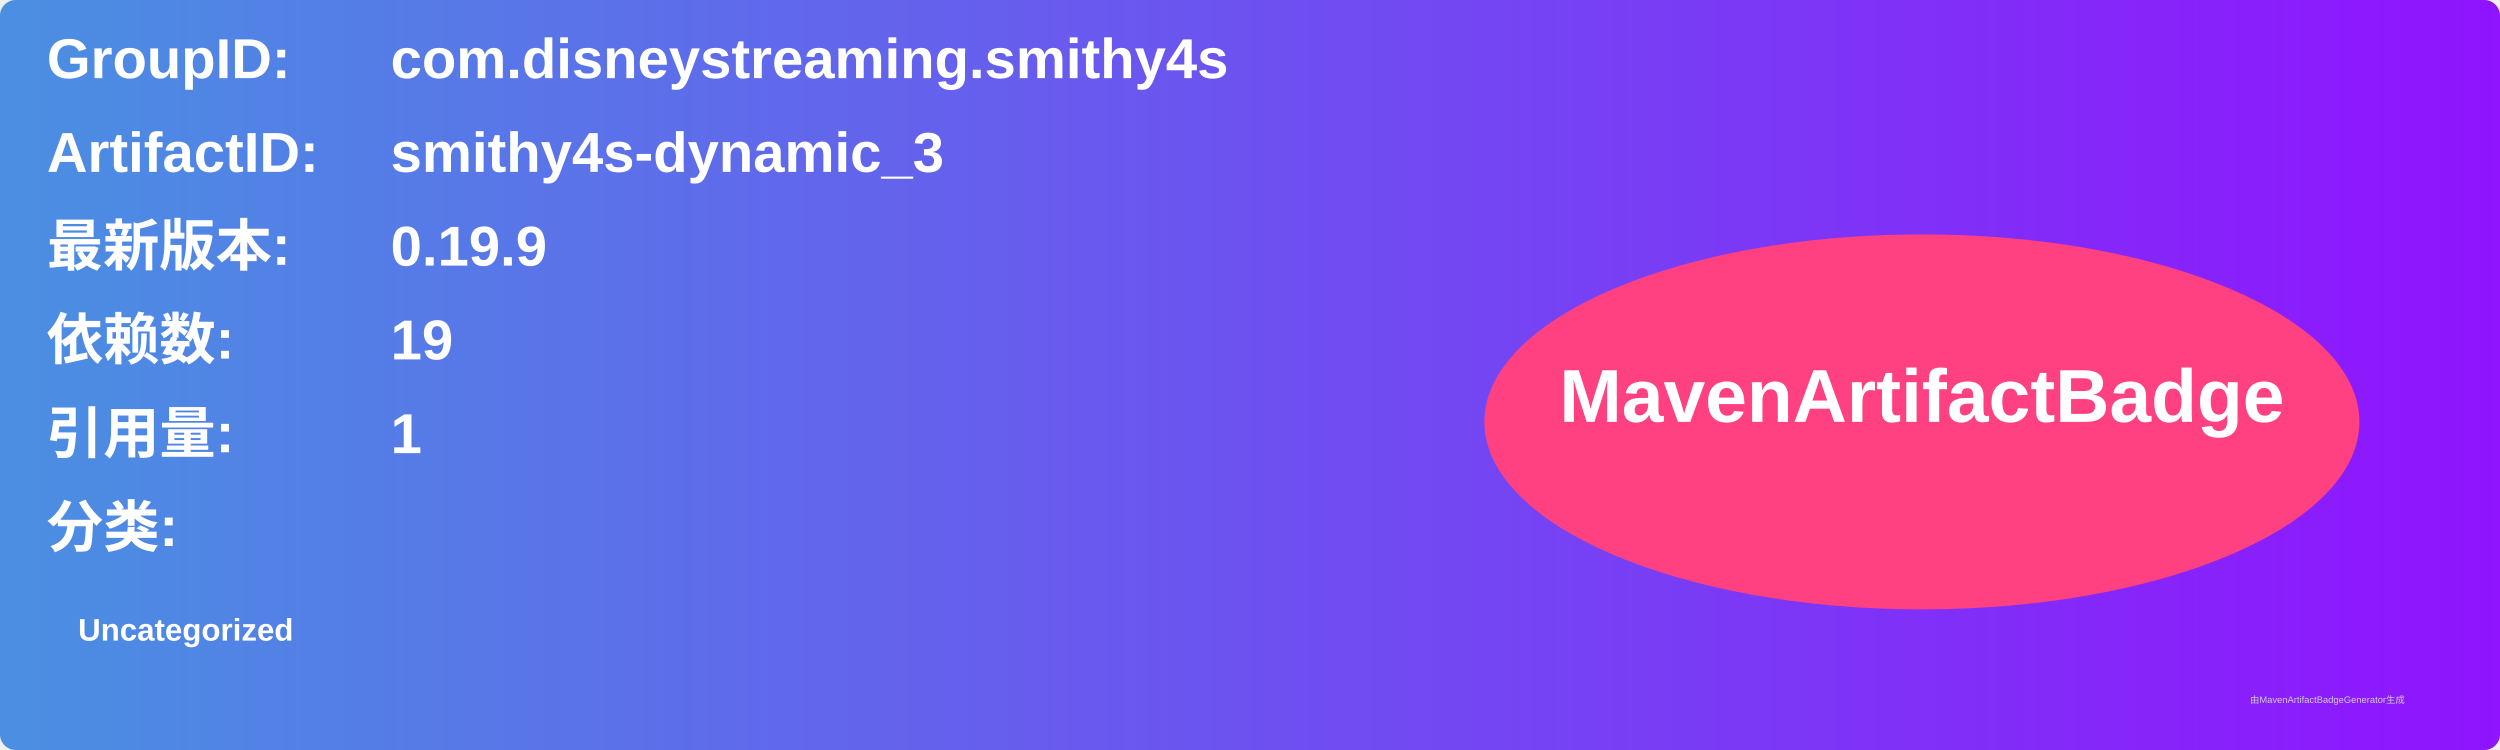
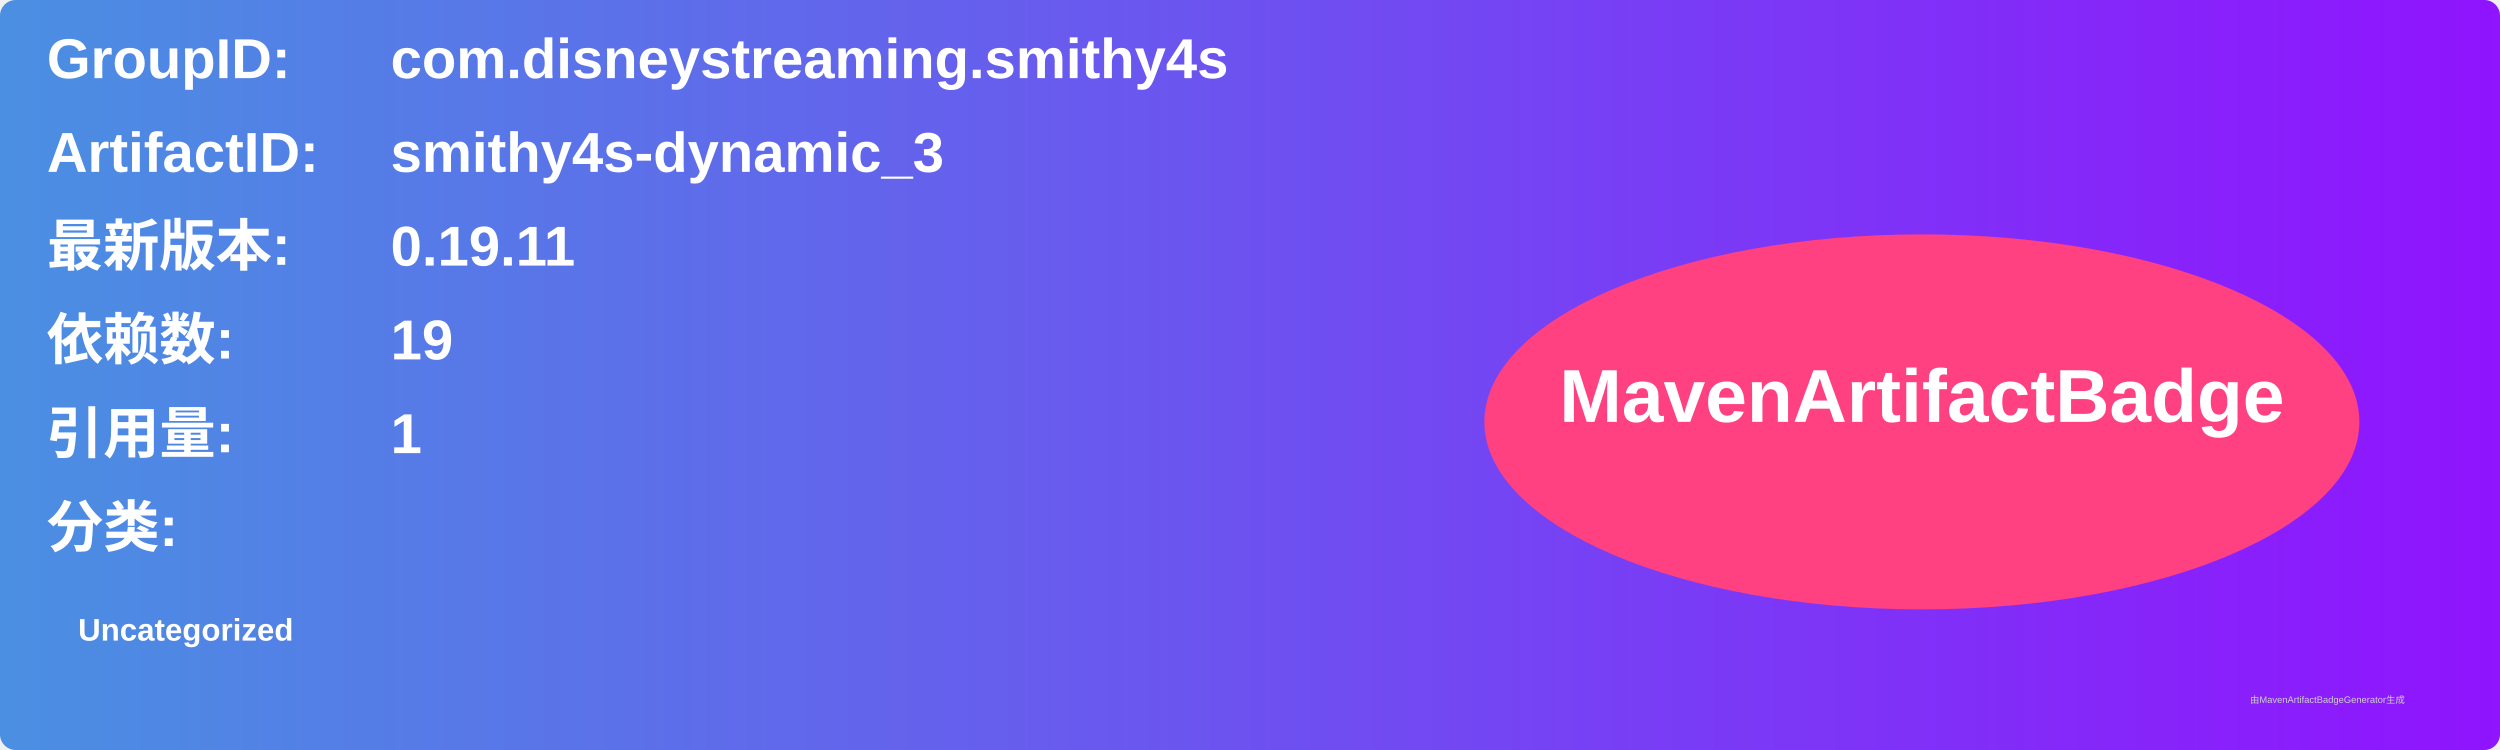
<svg xmlns="http://www.w3.org/2000/svg" width="800" height="240" viewBox="0 0 800 240">
  <linearGradient id="grad" x1="0%" y1="0%" x2="100%" y2="0%">
    <stop offset="0%" stop-color="#4a90e2" />
    <stop offset="100%" stop-color="#9013fe" />
  </linearGradient>
  <rect width="100%" height="100%" rx="5" ry="5" fill="url(#grad)" />
  <g transform="translate(15, 15)">
    <text x="0" y="10" font-family="Arial" font-size="18" fill="white" font-weight="bold" width="260">GroupID:</text>
    <text x="110" y="10" font-family="Arial" font-size="18" fill="white" font-weight="bold" width="460">com.disneystreaming.smithy4s</text>
    <text x="0" y="40" font-family="Arial" font-size="18" fill="white" font-weight="bold" width="260">ArtifactID:</text>
    <text x="110" y="40" font-family="Arial" font-size="18" fill="white" font-weight="bold" width="460">smithy4s-dynamic_3</text>
    <text x="0" y="70" font-family="Arial" font-size="18" fill="white" font-weight="bold">最新版本:</text>
    <text x="110" y="70" font-family="Arial" font-size="18" fill="white" font-weight="bold">
-       <tspan font-weight="bold">0.19.9</tspan>
+       <tspan font-weight="bold">0.19.11</tspan>
    </text>
    <text x="0" y="100" font-family="Arial" font-size="18" fill="white" font-weight="bold">依赖数: </text>
    <text x="110" y="100" font-family="Arial" font-size="18" fill="white">
      <tspan font-weight="bold">19</tspan>
    </text>
    <text x="0" y="130" font-family="Arial" font-size="18" fill="white" font-weight="bold">引用量: </text>
    <text x="110" y="130" font-family="Arial" font-size="18" fill="white">
      <tspan font-weight="bold">1</tspan>
    </text>
    <text x="0" y="160" font-family="Arial" font-size="18" fill="white" font-weight="bold">分类:</text>
    <text x="10" y="190" font-family="Arial" font-size="10" fill="white">
      <tspan font-weight="bold">Uncategorized</tspan>
    </text>
    <ellipse cx="600" cy="120" rx="140" ry="60" fill="#ff4081" />
    <text x="600" y="120" text-anchor="middle" font-family="Arial" font-size="24" fill="white" font-weight="bold">MavenArtifactBadge</text>
  </g>
  <text x="720" y="225" font-family="Arial" font-size="3" fill="#d0d0d0">由MavenArtifactBadgeGenerator生成</text>
</svg>
